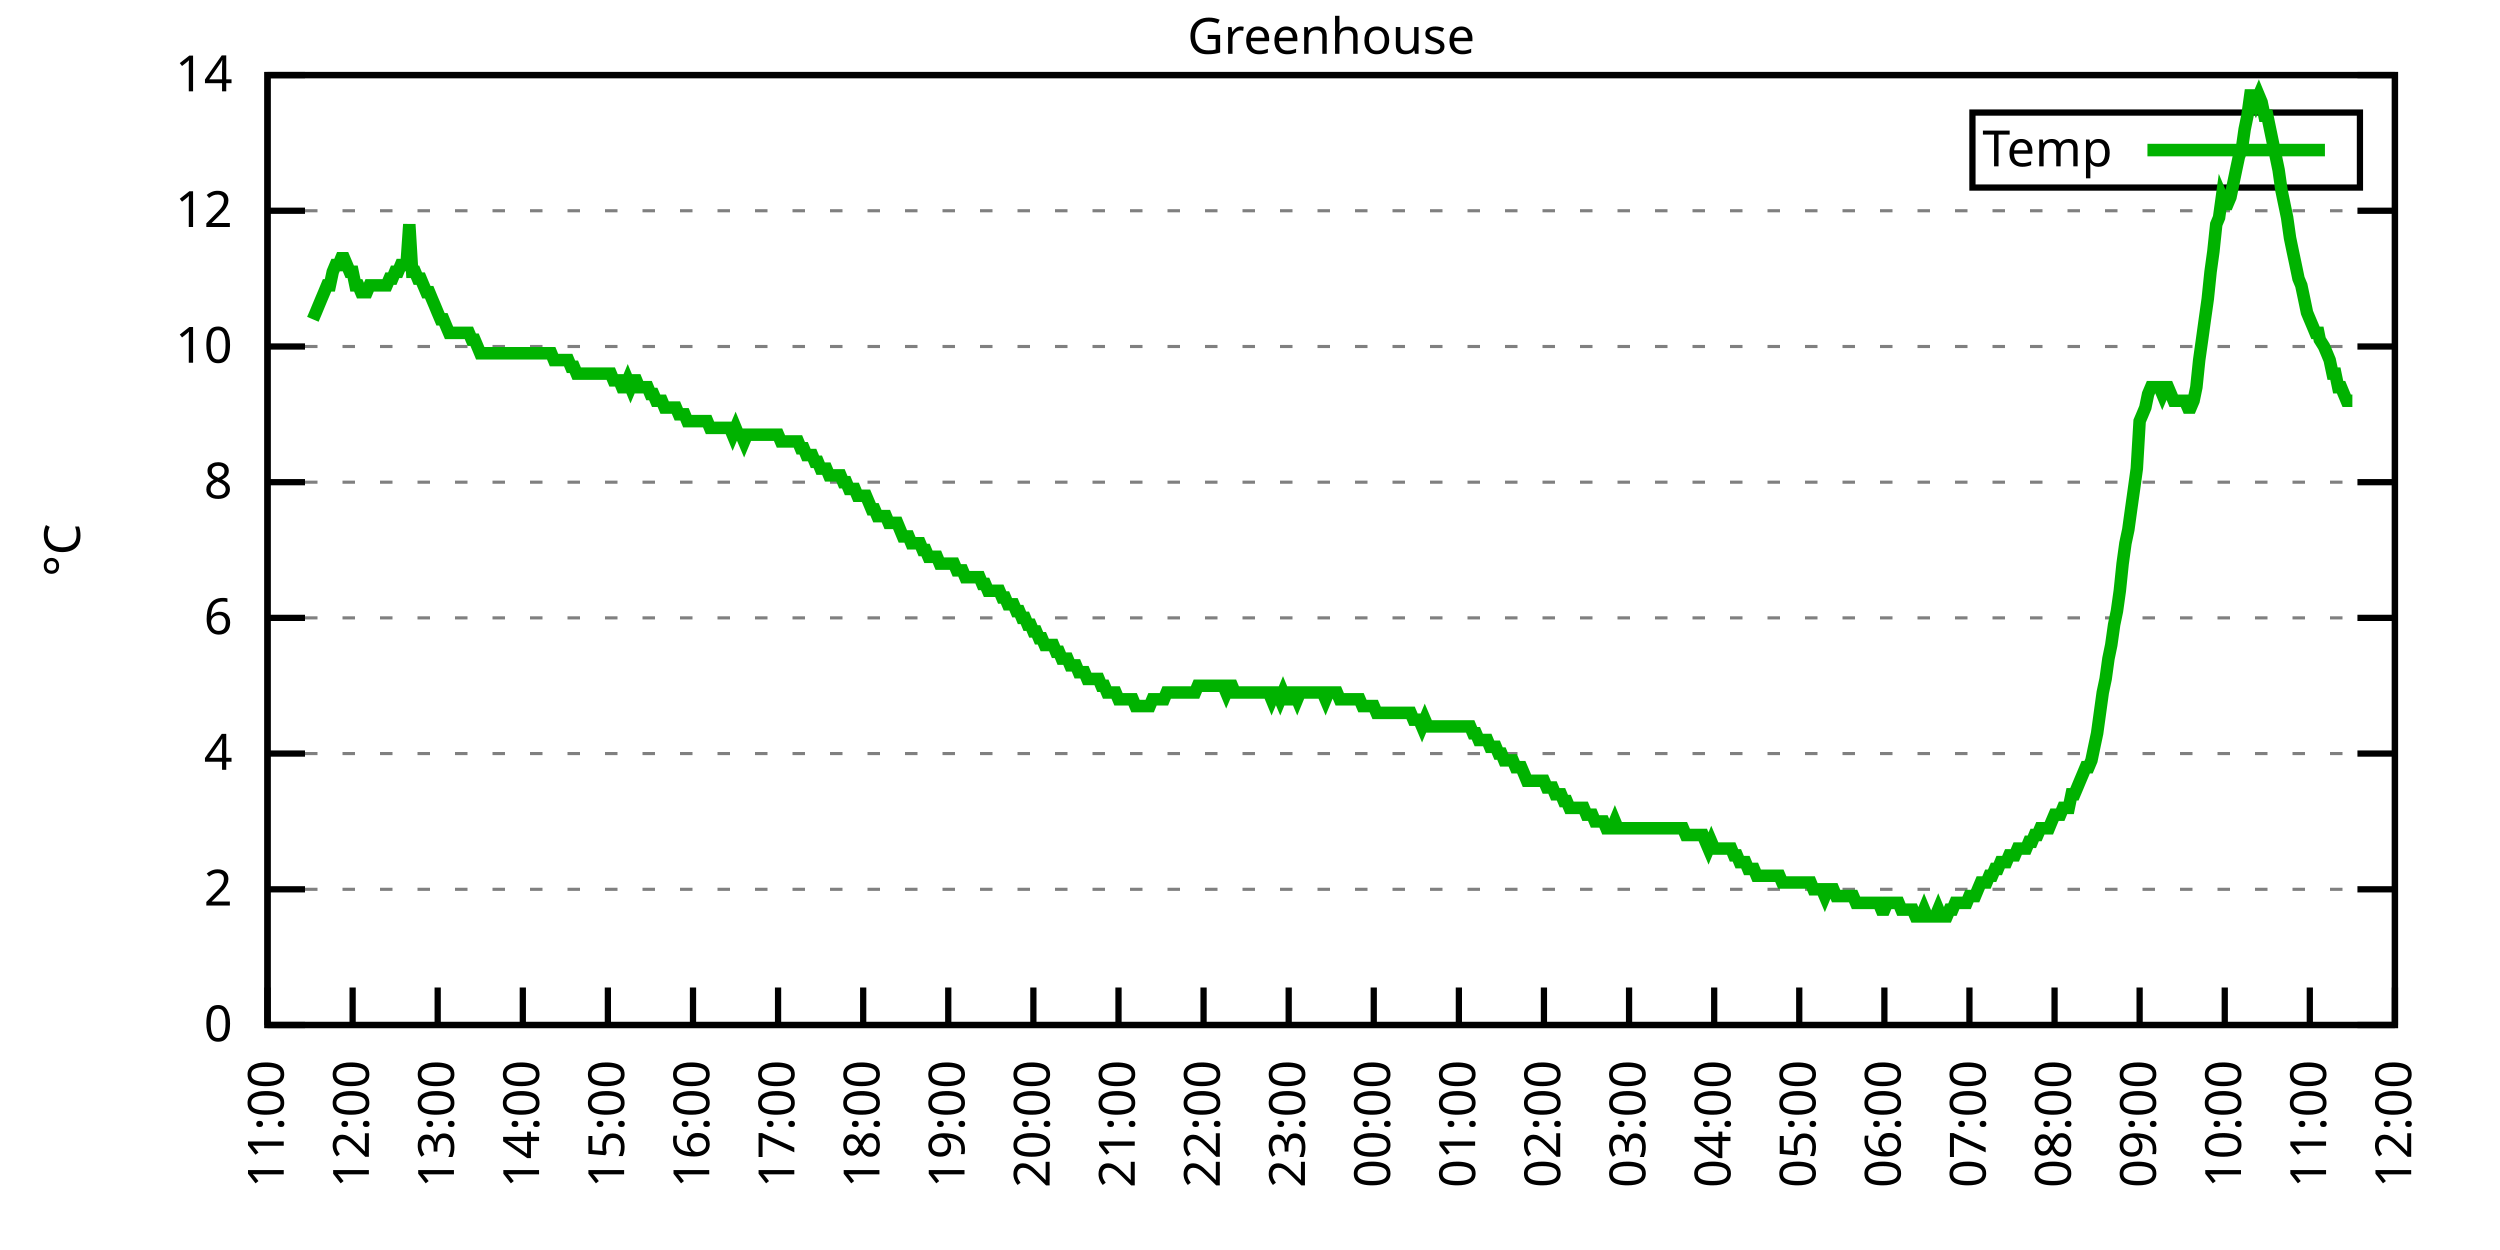
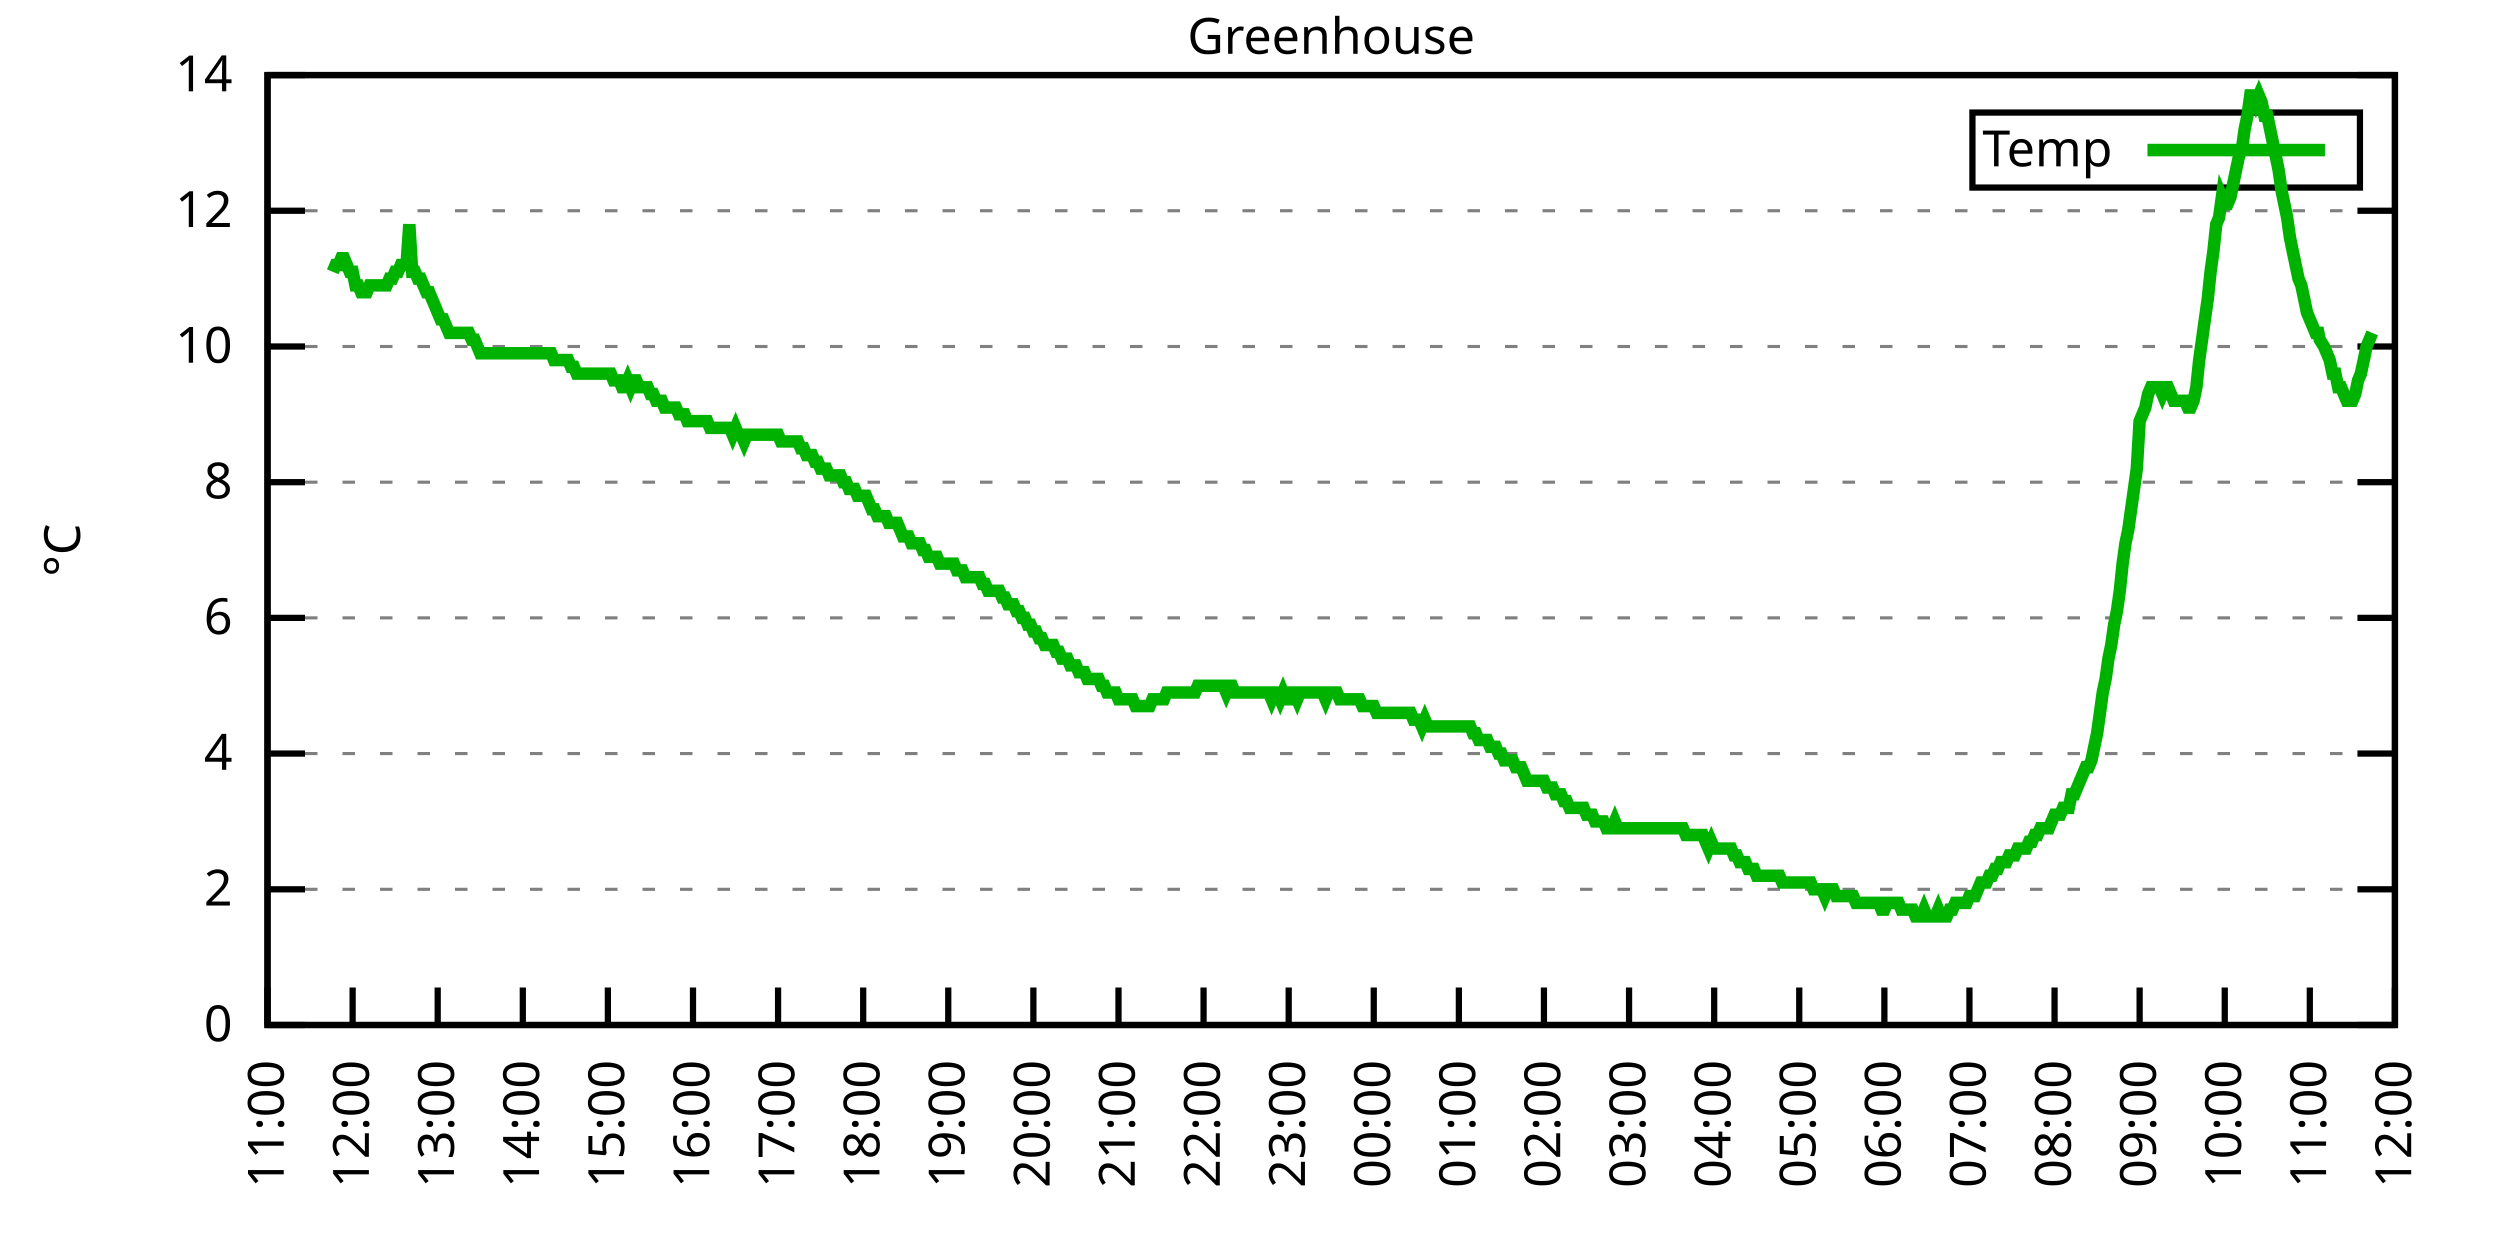
<svg xmlns="http://www.w3.org/2000/svg" xmlns:xlink="http://www.w3.org/1999/xlink" width="400" height="200" viewBox="0 0 400 200">
  <g id="gnuplot_canvas">
    <rect x="0" y="0" width="400" height="200" fill="none" />
    <defs>
      <circle id="gpDot" r="0.5" stroke-width="0.5" stroke="currentColor" />
      <path id="gpPt0" stroke-width="0.333" stroke="currentColor" d="M-1,0 h2 M0,-1 v2" />
      <path id="gpPt1" stroke-width="0.333" stroke="currentColor" d="M-1,-1 L1,1 M1,-1 L-1,1" />
      <path id="gpPt2" stroke-width="0.333" stroke="currentColor" d="M-1,0 L1,0 M0,-1 L0,1 M-1,-1 L1,1 M-1,1 L1,-1" />
      <rect id="gpPt3" stroke-width="0.333" stroke="currentColor" x="-1" y="-1" width="2" height="2" />
      <rect id="gpPt4" stroke-width="0.333" stroke="currentColor" fill="currentColor" x="-1" y="-1" width="2" height="2" />
      <circle id="gpPt5" stroke-width="0.333" stroke="currentColor" cx="0" cy="0" r="1" />
      <use xlink:href="#gpPt5" id="gpPt6" fill="currentColor" stroke="none" />
      <path id="gpPt7" stroke-width="0.333" stroke="currentColor" d="M0,-1.33 L-1.33,0.67 L1.33,0.67 z" />
      <use xlink:href="#gpPt7" id="gpPt8" fill="currentColor" stroke="none" />
      <use xlink:href="#gpPt7" id="gpPt9" stroke="currentColor" transform="rotate(180)" />
      <use xlink:href="#gpPt9" id="gpPt10" fill="currentColor" stroke="none" />
      <use xlink:href="#gpPt3" id="gpPt11" stroke="currentColor" transform="rotate(45)" />
      <use xlink:href="#gpPt11" id="gpPt12" fill="currentColor" stroke="none" />
      <path id="gpPt13" stroke-width="0.333" stroke="currentColor" d="M0,1.330 L1.265,0.411 L0.782,-1.067 L-0.782,-1.076 L-1.265,0.411 z" />
      <use xlink:href="#gpPt13" id="gpPt14" fill="currentColor" stroke="none" />
      <filter id="textbox" filterUnits="objectBoundingBox" x="0" y="0" height="1" width="1">
        <feFlood flood-color="white" flood-opacity="1" result="bgnd" />
        <feComposite in="SourceGraphic" in2="bgnd" operator="atop" />
      </filter>
      <filter id="greybox" filterUnits="objectBoundingBox" x="0" y="0" height="1" width="1">
        <feFlood flood-color="lightgrey" flood-opacity="1" result="grey" />
        <feComposite in="SourceGraphic" in2="grey" operator="atop" />
      </filter>
    </defs>
    <g fill="none" color="white" stroke="currentColor" stroke-width="1.00" stroke-linecap="butt" stroke-linejoin="miter">
</g>
    <g fill="none" color="black" stroke="currentColor" stroke-width="1.00" stroke-linecap="butt" stroke-linejoin="miter">
      <g stroke="none" shape-rendering="crispEdges">
        <polygon fill="rgb(255, 255, 255)" points="42.80,164.00 383.18,164.00 383.18,12.02 42.80,12.02 " />
      </g>
    </g>
    <g fill="none" color="black" stroke="currentColor" stroke-width="1.00" stroke-linecap="butt" stroke-linejoin="miter">
</g>
    <g fill="none" color="black" stroke="black" stroke-width="0.50" stroke-linecap="butt" stroke-linejoin="miter">
</g>
    <g fill="none" color="gray" stroke="currentColor" stroke-width="0.50" stroke-linecap="butt" stroke-linejoin="miter">
      <path stroke="gray" stroke-dasharray="2,4" class="gridline" d="M42.80,164.00 L383.19,164.00  " />
    </g>
    <g fill="none" color="gray" stroke="gray" stroke-width="1.00" stroke-linecap="butt" stroke-linejoin="miter">
</g>
    <g fill="none" color="black" stroke="currentColor" stroke-width="1.00" stroke-linecap="butt" stroke-linejoin="miter">
      <path stroke="black" d="M42.80,164.00 L48.80,164.00 M383.19,164.00 L377.19,164.00  " />
      <g transform="translate(37.20,166.60)" stroke="none" fill="black" font-family="Sans" font-size="8.00" text-anchor="end">
        <text>
          <tspan font-family="Sans"> 0</tspan>
        </text>
      </g>
    </g>
    <g fill="none" color="black" stroke="currentColor" stroke-width="1.00" stroke-linecap="butt" stroke-linejoin="miter">
</g>
    <g fill="none" color="black" stroke="black" stroke-width="0.50" stroke-linecap="butt" stroke-linejoin="miter">
</g>
    <g fill="none" color="gray" stroke="currentColor" stroke-width="0.50" stroke-linecap="butt" stroke-linejoin="miter">
      <path stroke="gray" stroke-dasharray="2,4" class="gridline" d="M42.80,142.29 L383.19,142.29  " />
    </g>
    <g fill="none" color="gray" stroke="gray" stroke-width="1.00" stroke-linecap="butt" stroke-linejoin="miter">
</g>
    <g fill="none" color="black" stroke="currentColor" stroke-width="1.00" stroke-linecap="butt" stroke-linejoin="miter">
      <path stroke="black" d="M42.80,142.29 L48.80,142.29 M383.19,142.29 L377.19,142.29  " />
      <g transform="translate(37.20,144.89)" stroke="none" fill="black" font-family="Sans" font-size="8.00" text-anchor="end">
        <text>
          <tspan font-family="Sans"> 2</tspan>
        </text>
      </g>
    </g>
    <g fill="none" color="black" stroke="currentColor" stroke-width="1.00" stroke-linecap="butt" stroke-linejoin="miter">
</g>
    <g fill="none" color="black" stroke="black" stroke-width="0.50" stroke-linecap="butt" stroke-linejoin="miter">
</g>
    <g fill="none" color="gray" stroke="currentColor" stroke-width="0.50" stroke-linecap="butt" stroke-linejoin="miter">
      <path stroke="gray" stroke-dasharray="2,4" class="gridline" d="M42.80,120.57 L383.19,120.57  " />
    </g>
    <g fill="none" color="gray" stroke="gray" stroke-width="1.00" stroke-linecap="butt" stroke-linejoin="miter">
</g>
    <g fill="none" color="black" stroke="currentColor" stroke-width="1.00" stroke-linecap="butt" stroke-linejoin="miter">
      <path stroke="black" d="M42.80,120.57 L48.80,120.57 M383.19,120.57 L377.19,120.57  " />
      <g transform="translate(37.20,123.17)" stroke="none" fill="black" font-family="Sans" font-size="8.00" text-anchor="end">
        <text>
          <tspan font-family="Sans"> 4</tspan>
        </text>
      </g>
    </g>
    <g fill="none" color="black" stroke="currentColor" stroke-width="1.00" stroke-linecap="butt" stroke-linejoin="miter">
</g>
    <g fill="none" color="black" stroke="black" stroke-width="0.50" stroke-linecap="butt" stroke-linejoin="miter">
</g>
    <g fill="none" color="gray" stroke="currentColor" stroke-width="0.50" stroke-linecap="butt" stroke-linejoin="miter">
      <path stroke="gray" stroke-dasharray="2,4" class="gridline" d="M42.80,98.86 L383.19,98.86  " />
    </g>
    <g fill="none" color="gray" stroke="gray" stroke-width="1.00" stroke-linecap="butt" stroke-linejoin="miter">
</g>
    <g fill="none" color="black" stroke="currentColor" stroke-width="1.00" stroke-linecap="butt" stroke-linejoin="miter">
      <path stroke="black" d="M42.80,98.86 L48.80,98.86 M383.19,98.86 L377.19,98.86  " />
      <g transform="translate(37.20,101.46)" stroke="none" fill="black" font-family="Sans" font-size="8.00" text-anchor="end">
        <text>
          <tspan font-family="Sans"> 6</tspan>
        </text>
      </g>
    </g>
    <g fill="none" color="black" stroke="currentColor" stroke-width="1.00" stroke-linecap="butt" stroke-linejoin="miter">
</g>
    <g fill="none" color="black" stroke="black" stroke-width="0.50" stroke-linecap="butt" stroke-linejoin="miter">
</g>
    <g fill="none" color="gray" stroke="currentColor" stroke-width="0.50" stroke-linecap="butt" stroke-linejoin="miter">
      <path stroke="gray" stroke-dasharray="2,4" class="gridline" d="M42.80,77.15 L383.19,77.15  " />
    </g>
    <g fill="none" color="gray" stroke="gray" stroke-width="1.00" stroke-linecap="butt" stroke-linejoin="miter">
</g>
    <g fill="none" color="black" stroke="currentColor" stroke-width="1.00" stroke-linecap="butt" stroke-linejoin="miter">
      <path stroke="black" d="M42.80,77.15 L48.80,77.15 M383.19,77.15 L377.19,77.15  " />
      <g transform="translate(37.20,79.75)" stroke="none" fill="black" font-family="Sans" font-size="8.00" text-anchor="end">
        <text>
          <tspan font-family="Sans"> 8</tspan>
        </text>
      </g>
    </g>
    <g fill="none" color="black" stroke="currentColor" stroke-width="1.00" stroke-linecap="butt" stroke-linejoin="miter">
</g>
    <g fill="none" color="black" stroke="black" stroke-width="0.50" stroke-linecap="butt" stroke-linejoin="miter">
</g>
    <g fill="none" color="gray" stroke="currentColor" stroke-width="0.50" stroke-linecap="butt" stroke-linejoin="miter">
      <path stroke="gray" stroke-dasharray="2,4" class="gridline" d="M42.80,55.44 L383.19,55.44  " />
    </g>
    <g fill="none" color="gray" stroke="gray" stroke-width="1.00" stroke-linecap="butt" stroke-linejoin="miter">
</g>
    <g fill="none" color="black" stroke="currentColor" stroke-width="1.00" stroke-linecap="butt" stroke-linejoin="miter">
      <path stroke="black" d="M42.80,55.44 L48.80,55.44 M383.19,55.44 L377.19,55.44  " />
      <g transform="translate(37.20,58.04)" stroke="none" fill="black" font-family="Sans" font-size="8.00" text-anchor="end">
        <text>
          <tspan font-family="Sans"> 10</tspan>
        </text>
      </g>
    </g>
    <g fill="none" color="black" stroke="currentColor" stroke-width="1.00" stroke-linecap="butt" stroke-linejoin="miter">
</g>
    <g fill="none" color="black" stroke="black" stroke-width="0.50" stroke-linecap="butt" stroke-linejoin="miter">
</g>
    <g fill="none" color="gray" stroke="currentColor" stroke-width="0.50" stroke-linecap="butt" stroke-linejoin="miter">
      <path stroke="gray" stroke-dasharray="2,4" class="gridline" d="M42.80,33.72 L383.19,33.72  " />
    </g>
    <g fill="none" color="gray" stroke="gray" stroke-width="1.00" stroke-linecap="butt" stroke-linejoin="miter">
</g>
    <g fill="none" color="black" stroke="currentColor" stroke-width="1.00" stroke-linecap="butt" stroke-linejoin="miter">
      <path stroke="black" d="M42.80,33.72 L48.80,33.72 M383.19,33.72 L377.19,33.72  " />
      <g transform="translate(37.20,36.32)" stroke="none" fill="black" font-family="Sans" font-size="8.00" text-anchor="end">
        <text>
          <tspan font-family="Sans"> 12</tspan>
        </text>
      </g>
    </g>
    <g fill="none" color="black" stroke="currentColor" stroke-width="1.00" stroke-linecap="butt" stroke-linejoin="miter">
</g>
    <g fill="none" color="black" stroke="black" stroke-width="0.50" stroke-linecap="butt" stroke-linejoin="miter">
</g>
    <g fill="none" color="gray" stroke="currentColor" stroke-width="0.50" stroke-linecap="butt" stroke-linejoin="miter">
      <path stroke="gray" stroke-dasharray="2,4" class="gridline" d="M42.80,12.01 L383.19,12.01  " />
    </g>
    <g fill="none" color="gray" stroke="gray" stroke-width="1.00" stroke-linecap="butt" stroke-linejoin="miter">
</g>
    <g fill="none" color="black" stroke="currentColor" stroke-width="1.00" stroke-linecap="butt" stroke-linejoin="miter">
      <path stroke="black" d="M42.80,12.01 L48.80,12.01 M383.19,12.01 L377.19,12.01  " />
      <g transform="translate(37.20,14.61)" stroke="none" fill="black" font-family="Sans" font-size="8.00" text-anchor="end">
        <text>
          <tspan font-family="Sans"> 14</tspan>
        </text>
      </g>
    </g>
    <g fill="none" color="black" stroke="currentColor" stroke-width="1.00" stroke-linecap="butt" stroke-linejoin="miter">
      <path stroke="black" d="M42.80,164.00 L42.80,158.00  " />
      <g transform="translate(45.40,169.60) rotate(270.00)" stroke="none" fill="black" font-family="Sans" font-size="8.00" text-anchor="end">
        <text>
          <tspan font-family="Sans">11:00</tspan>
        </text>
      </g>
    </g>
    <g fill="none" color="black" stroke="currentColor" stroke-width="1.00" stroke-linecap="butt" stroke-linejoin="miter">
      <path stroke="black" d="M56.42,164.00 L56.42,158.00  " />
      <g transform="translate(59.02,169.60) rotate(270.00)" stroke="none" fill="black" font-family="Sans" font-size="8.00" text-anchor="end">
        <text>
          <tspan font-family="Sans">12:00</tspan>
        </text>
      </g>
    </g>
    <g fill="none" color="black" stroke="currentColor" stroke-width="1.00" stroke-linecap="butt" stroke-linejoin="miter">
      <path stroke="black" d="M70.03,164.00 L70.03,158.00  " />
      <g transform="translate(72.63,169.60) rotate(270.00)" stroke="none" fill="black" font-family="Sans" font-size="8.00" text-anchor="end">
        <text>
          <tspan font-family="Sans">13:00</tspan>
        </text>
      </g>
    </g>
    <g fill="none" color="black" stroke="currentColor" stroke-width="1.00" stroke-linecap="butt" stroke-linejoin="miter">
      <path stroke="black" d="M83.65,164.00 L83.65,158.00  " />
      <g transform="translate(86.25,169.60) rotate(270.00)" stroke="none" fill="black" font-family="Sans" font-size="8.00" text-anchor="end">
        <text>
          <tspan font-family="Sans">14:00</tspan>
        </text>
      </g>
    </g>
    <g fill="none" color="black" stroke="currentColor" stroke-width="1.00" stroke-linecap="butt" stroke-linejoin="miter">
      <path stroke="black" d="M97.26,164.00 L97.26,158.00  " />
      <g transform="translate(99.86,169.60) rotate(270.00)" stroke="none" fill="black" font-family="Sans" font-size="8.00" text-anchor="end">
        <text>
          <tspan font-family="Sans">15:00</tspan>
        </text>
      </g>
    </g>
    <g fill="none" color="black" stroke="currentColor" stroke-width="1.00" stroke-linecap="butt" stroke-linejoin="miter">
      <path stroke="black" d="M110.88,164.00 L110.88,158.00  " />
      <g transform="translate(113.48,169.60) rotate(270.00)" stroke="none" fill="black" font-family="Sans" font-size="8.00" text-anchor="end">
        <text>
          <tspan font-family="Sans">16:00</tspan>
        </text>
      </g>
    </g>
    <g fill="none" color="black" stroke="currentColor" stroke-width="1.00" stroke-linecap="butt" stroke-linejoin="miter">
      <path stroke="black" d="M124.49,164.00 L124.49,158.00  " />
      <g transform="translate(127.09,169.60) rotate(270.00)" stroke="none" fill="black" font-family="Sans" font-size="8.00" text-anchor="end">
        <text>
          <tspan font-family="Sans">17:00</tspan>
        </text>
      </g>
    </g>
    <g fill="none" color="black" stroke="currentColor" stroke-width="1.00" stroke-linecap="butt" stroke-linejoin="miter">
      <path stroke="black" d="M138.11,164.00 L138.11,158.00  " />
      <g transform="translate(140.71,169.60) rotate(270.00)" stroke="none" fill="black" font-family="Sans" font-size="8.00" text-anchor="end">
        <text>
          <tspan font-family="Sans">18:00</tspan>
        </text>
      </g>
    </g>
    <g fill="none" color="black" stroke="currentColor" stroke-width="1.00" stroke-linecap="butt" stroke-linejoin="miter">
      <path stroke="black" d="M151.72,164.00 L151.72,158.00  " />
      <g transform="translate(154.32,169.60) rotate(270.00)" stroke="none" fill="black" font-family="Sans" font-size="8.00" text-anchor="end">
        <text>
          <tspan font-family="Sans">19:00</tspan>
        </text>
      </g>
    </g>
    <g fill="none" color="black" stroke="currentColor" stroke-width="1.00" stroke-linecap="butt" stroke-linejoin="miter">
      <path stroke="black" d="M165.34,164.00 L165.34,158.00  " />
      <g transform="translate(167.94,169.60) rotate(270.00)" stroke="none" fill="black" font-family="Sans" font-size="8.00" text-anchor="end">
        <text>
          <tspan font-family="Sans">20:00</tspan>
        </text>
      </g>
    </g>
    <g fill="none" color="black" stroke="currentColor" stroke-width="1.00" stroke-linecap="butt" stroke-linejoin="miter">
      <path stroke="black" d="M178.96,164.00 L178.96,158.00  " />
      <g transform="translate(181.56,169.60) rotate(270.00)" stroke="none" fill="black" font-family="Sans" font-size="8.00" text-anchor="end">
        <text>
          <tspan font-family="Sans">21:00</tspan>
        </text>
      </g>
    </g>
    <g fill="none" color="black" stroke="currentColor" stroke-width="1.00" stroke-linecap="butt" stroke-linejoin="miter">
      <path stroke="black" d="M192.57,164.00 L192.57,158.00  " />
      <g transform="translate(195.17,169.60) rotate(270.00)" stroke="none" fill="black" font-family="Sans" font-size="8.00" text-anchor="end">
        <text>
          <tspan font-family="Sans">22:00</tspan>
        </text>
      </g>
    </g>
    <g fill="none" color="black" stroke="currentColor" stroke-width="1.00" stroke-linecap="butt" stroke-linejoin="miter">
      <path stroke="black" d="M206.19,164.00 L206.19,158.00  " />
      <g transform="translate(208.79,169.60) rotate(270.00)" stroke="none" fill="black" font-family="Sans" font-size="8.00" text-anchor="end">
        <text>
          <tspan font-family="Sans">23:00</tspan>
        </text>
      </g>
    </g>
    <g fill="none" color="black" stroke="currentColor" stroke-width="1.00" stroke-linecap="butt" stroke-linejoin="miter">
      <path stroke="black" d="M219.80,164.00 L219.80,158.00  " />
      <g transform="translate(222.40,169.60) rotate(270.00)" stroke="none" fill="black" font-family="Sans" font-size="8.00" text-anchor="end">
        <text>
          <tspan font-family="Sans">00:00</tspan>
        </text>
      </g>
    </g>
    <g fill="none" color="black" stroke="currentColor" stroke-width="1.00" stroke-linecap="butt" stroke-linejoin="miter">
      <path stroke="black" d="M233.42,164.00 L233.42,158.00  " />
      <g transform="translate(236.02,169.60) rotate(270.00)" stroke="none" fill="black" font-family="Sans" font-size="8.00" text-anchor="end">
        <text>
          <tspan font-family="Sans">01:00</tspan>
        </text>
      </g>
    </g>
    <g fill="none" color="black" stroke="currentColor" stroke-width="1.00" stroke-linecap="butt" stroke-linejoin="miter">
      <path stroke="black" d="M247.03,164.00 L247.03,158.00  " />
      <g transform="translate(249.63,169.60) rotate(270.00)" stroke="none" fill="black" font-family="Sans" font-size="8.00" text-anchor="end">
        <text>
          <tspan font-family="Sans">02:00</tspan>
        </text>
      </g>
    </g>
    <g fill="none" color="black" stroke="currentColor" stroke-width="1.00" stroke-linecap="butt" stroke-linejoin="miter">
      <path stroke="black" d="M260.65,164.00 L260.65,158.00  " />
      <g transform="translate(263.25,169.60) rotate(270.00)" stroke="none" fill="black" font-family="Sans" font-size="8.00" text-anchor="end">
        <text>
          <tspan font-family="Sans">03:00</tspan>
        </text>
      </g>
    </g>
    <g fill="none" color="black" stroke="currentColor" stroke-width="1.00" stroke-linecap="butt" stroke-linejoin="miter">
      <path stroke="black" d="M274.27,164.00 L274.27,158.00  " />
      <g transform="translate(276.87,169.60) rotate(270.00)" stroke="none" fill="black" font-family="Sans" font-size="8.00" text-anchor="end">
        <text>
          <tspan font-family="Sans">04:00</tspan>
        </text>
      </g>
    </g>
    <g fill="none" color="black" stroke="currentColor" stroke-width="1.00" stroke-linecap="butt" stroke-linejoin="miter">
      <path stroke="black" d="M287.88,164.00 L287.88,158.00  " />
      <g transform="translate(290.48,169.60) rotate(270.00)" stroke="none" fill="black" font-family="Sans" font-size="8.00" text-anchor="end">
        <text>
          <tspan font-family="Sans">05:00</tspan>
        </text>
      </g>
    </g>
    <g fill="none" color="black" stroke="currentColor" stroke-width="1.00" stroke-linecap="butt" stroke-linejoin="miter">
      <path stroke="black" d="M301.50,164.00 L301.50,158.00  " />
      <g transform="translate(304.10,169.60) rotate(270.00)" stroke="none" fill="black" font-family="Sans" font-size="8.00" text-anchor="end">
        <text>
          <tspan font-family="Sans">06:00</tspan>
        </text>
      </g>
    </g>
    <g fill="none" color="black" stroke="currentColor" stroke-width="1.00" stroke-linecap="butt" stroke-linejoin="miter">
      <path stroke="black" d="M315.11,164.00 L315.11,158.00  " />
      <g transform="translate(317.71,169.60) rotate(270.00)" stroke="none" fill="black" font-family="Sans" font-size="8.00" text-anchor="end">
        <text>
          <tspan font-family="Sans">07:00</tspan>
        </text>
      </g>
    </g>
    <g fill="none" color="black" stroke="currentColor" stroke-width="1.00" stroke-linecap="butt" stroke-linejoin="miter">
      <path stroke="black" d="M328.73,164.00 L328.73,158.00  " />
      <g transform="translate(331.33,169.60) rotate(270.00)" stroke="none" fill="black" font-family="Sans" font-size="8.00" text-anchor="end">
        <text>
          <tspan font-family="Sans">08:00</tspan>
        </text>
      </g>
    </g>
    <g fill="none" color="black" stroke="currentColor" stroke-width="1.00" stroke-linecap="butt" stroke-linejoin="miter">
      <path stroke="black" d="M342.34,164.00 L342.34,158.00  " />
      <g transform="translate(344.94,169.60) rotate(270.00)" stroke="none" fill="black" font-family="Sans" font-size="8.00" text-anchor="end">
        <text>
          <tspan font-family="Sans">09:00</tspan>
        </text>
      </g>
    </g>
    <g fill="none" color="black" stroke="currentColor" stroke-width="1.00" stroke-linecap="butt" stroke-linejoin="miter">
      <path stroke="black" d="M355.96,164.00 L355.96,158.00  " />
      <g transform="translate(358.56,169.60) rotate(270.00)" stroke="none" fill="black" font-family="Sans" font-size="8.00" text-anchor="end">
        <text>
          <tspan font-family="Sans">10:00</tspan>
        </text>
      </g>
    </g>
    <g fill="none" color="black" stroke="currentColor" stroke-width="1.00" stroke-linecap="butt" stroke-linejoin="miter">
      <path stroke="black" d="M369.57,164.00 L369.57,158.00  " />
      <g transform="translate(372.17,169.60) rotate(270.00)" stroke="none" fill="black" font-family="Sans" font-size="8.00" text-anchor="end">
        <text>
          <tspan font-family="Sans">11:00</tspan>
        </text>
      </g>
    </g>
    <g fill="none" color="black" stroke="currentColor" stroke-width="1.00" stroke-linecap="butt" stroke-linejoin="miter">
      <path stroke="black" d="M383.19,164.00 L383.19,158.00  " />
      <g transform="translate(385.79,169.60) rotate(270.00)" stroke="none" fill="black" font-family="Sans" font-size="8.00" text-anchor="end">
        <text>
          <tspan font-family="Sans">12:00</tspan>
        </text>
      </g>
    </g>
    <g fill="none" color="black" stroke="currentColor" stroke-width="1.00" stroke-linecap="butt" stroke-linejoin="miter">
</g>
    <g fill="none" color="black" stroke="currentColor" stroke-width="1.00" stroke-linecap="butt" stroke-linejoin="miter">
      <path stroke="black" d="M42.80,12.01 L42.80,164.00 L383.19,164.00 L383.19,12.01 L42.80,12.01 Z  " />
    </g>
    <g fill="none" color="black" stroke="currentColor" stroke-width="1.00" stroke-linecap="butt" stroke-linejoin="miter">
</g>
    <g fill="none" color="black" stroke="currentColor" stroke-width="1.00" stroke-linecap="butt" stroke-linejoin="miter">
      <path stroke="black" d="M315.59,30.01 L315.59,18.01 L377.59,18.01 L377.59,30.01 L315.59,30.01 Z  " />
    </g>
    <g id="Greenhouse_plot_1">
      <g fill="none" color="white" stroke="black" stroke-width="2.00" stroke-linecap="butt" stroke-linejoin="miter">
</g>
      <g fill="none" color="black" stroke="currentColor" stroke-width="2.00" stroke-linecap="butt" stroke-linejoin="miter">
        <g transform="translate(337.99,26.61)" stroke="none" fill="black" font-family="Sans" font-size="8.00" text-anchor="end">
          <text>
            <tspan font-family="Sans">Temp</tspan>
          </text>
        </g>
      </g>
      <g fill="none" color="black" stroke="currentColor" stroke-width="2.00" stroke-linecap="butt" stroke-linejoin="miter">
-         <path stroke="rgb(  0, 178,   0)" d="M343.59,24.01 L371.99,24.01 M50.06,51.09 L50.52,50.01 L50.97,48.92 L51.42,47.84 L51.88,46.75 L52.33,45.66   L52.78,45.66 L53.24,43.49 L53.69,42.41 L54.15,42.41 L54.60,41.32 L55.05,41.32 L55.51,42.41 L55.96,43.49   L56.42,43.49 L56.87,45.66 L57.32,45.66 L57.78,46.75 L58.23,46.75 L58.68,46.75 L59.14,45.66 L59.59,45.66   L60.05,45.66 L60.50,45.66 L60.95,45.66 L61.41,45.66 L61.86,45.66 L62.32,44.58 L62.77,44.58 L63.22,43.49   L63.68,43.49 L64.13,42.41 L64.58,42.41 L65.04,42.41 L65.49,35.89 L65.95,43.49 L66.40,43.49 L66.85,44.58   L67.31,44.58 L67.76,45.66 L68.22,46.75 L68.67,46.75 L69.12,47.84 L69.58,48.92 L70.03,50.01 L70.49,51.09   L70.94,51.09 L71.39,52.18 L71.85,53.26 L72.30,53.26 L72.75,53.26 L73.21,53.26 L73.66,53.26 L74.12,53.26   L74.57,53.26 L75.02,53.26 L75.48,54.35 L75.93,54.35 L76.39,55.44 L76.84,56.52 L77.29,56.52 L77.75,56.52   L78.20,56.52 L78.65,56.52 L79.11,56.52 L79.56,56.52 L80.02,56.52 L80.47,56.52 L80.92,56.52 L81.38,56.52   L81.83,56.52 L82.29,56.52 L82.74,56.52 L83.19,56.52 L83.65,56.52 L84.10,56.52 L84.55,56.52 L85.01,56.52   L85.46,56.52 L85.92,56.52 L86.37,56.52 L86.82,56.52 L87.28,56.52 L87.73,56.52 L88.19,56.52 L88.64,57.61   L89.09,57.61 L89.55,57.61 L90.00,57.61 L90.45,57.61 L90.91,57.61 L91.36,58.69 L91.82,58.69 L92.27,59.78   L92.72,59.78 L93.18,59.78 L93.63,59.78 L94.09,59.78 L94.54,59.78 L94.99,59.78 L95.45,59.78 L95.90,59.78   L96.35,59.78 L96.81,59.78 L97.26,59.78 L97.72,59.78 L98.17,60.86 L98.62,60.86 L99.08,60.86 L99.53,61.95   L99.99,61.95 L100.44,60.86 L100.89,61.95 L101.35,60.86 L101.80,60.86 L102.25,61.95 L102.71,61.95 L103.16,61.95   L103.62,61.95 L104.07,63.04 L104.52,63.04 L104.98,64.12 L105.43,64.12 L105.89,64.12 L106.34,65.21 L106.79,65.21   L107.25,65.21 L107.70,65.21 L108.15,65.21 L108.61,66.29 L109.06,66.29 L109.52,66.29 L109.97,67.38 L110.42,67.38   L110.88,67.38 L111.33,67.38 L111.79,67.38 L112.24,67.38 L112.69,67.38 L113.15,67.38 L113.60,68.46 L114.05,68.46   L114.51,68.46 L114.96,68.46 L115.42,68.46 L115.87,68.46 L116.32,68.46 L116.78,68.46 L117.23,69.55 L117.69,68.46   L118.14,69.55 L118.59,69.55 L119.05,70.63 L119.50,69.55 L119.96,69.55 L120.41,69.55 L120.86,69.55 L121.32,69.55   L121.77,69.55 L122.22,69.55 L122.68,69.55 L123.13,69.55 L123.59,69.55 L124.04,69.55 L124.49,69.55 L124.95,70.63   L125.40,70.63 L125.86,70.63 L126.31,70.63 L126.76,70.63 L127.22,70.63 L127.67,70.63 L128.12,71.72 L128.58,71.72   L129.03,72.81 L129.49,72.81 L129.94,72.81 L130.39,73.89 L130.85,73.89 L131.30,74.98 L131.76,74.98 L132.21,74.98   L132.66,76.06 L133.12,76.06 L133.57,76.06 L134.02,76.06 L134.48,76.06 L134.93,77.15 L135.39,77.15 L135.84,78.23   L136.29,78.23 L136.75,78.23 L137.20,79.32 L137.66,79.32 L138.11,79.32 L138.56,79.32 L139.02,80.41 L139.47,81.49   L139.92,81.49 L140.38,82.58 L140.83,82.58 L141.29,82.58 L141.74,82.58 L142.19,83.66 L142.65,83.66 L143.10,83.66   L143.56,83.66 L144.01,84.75 L144.46,85.83 L144.92,85.83 L145.37,85.83 L145.82,86.92 L146.28,86.92 L146.73,86.92   L147.19,86.92 L147.64,88.00 L148.09,88.00 L148.55,89.09 L149.00,89.09 L149.46,89.09 L149.91,89.09 L150.36,90.18   L150.82,90.18 L151.27,90.18 L151.72,90.18 L152.18,90.18 L152.63,90.18 L153.09,91.26 L153.54,91.26 L153.99,91.26   L154.45,92.35 L154.90,92.35 L155.36,92.35 L155.81,92.35 L156.26,92.35 L156.72,92.35 L157.17,93.43 L157.62,93.43   L158.08,94.52 L158.53,94.52 L158.99,94.52 L159.44,94.52 L159.89,94.52 L160.35,95.60 L160.80,95.60 L161.26,96.69   L161.71,96.69 L162.16,96.69 L162.62,97.78 L163.07,97.78 L163.52,98.86 L163.98,98.86 L164.43,99.95 L164.89,99.95   L165.34,101.03 L165.79,101.03 L166.25,102.12 L166.70,102.12 L167.16,103.20 L167.61,103.20 L168.06,103.20 L168.52,103.20   L168.97,104.29 L169.43,104.29 L169.88,105.38 L170.33,105.38 L170.79,105.38 L171.24,106.46 L171.69,106.46 L172.15,106.46   L172.60,107.55 L173.06,107.55 L173.51,107.55 L173.96,108.63 L174.42,108.63 L174.87,108.63 L175.33,108.63 L175.78,108.63   L176.23,109.72 L176.69,109.72 L177.14,110.80 L177.59,110.80 L178.05,110.80 L178.50,110.80 L178.96,111.89 L179.41,111.89   L179.86,111.89 L180.32,111.89 L180.77,111.89 L181.23,111.89 L181.68,112.97 L182.13,112.97 L182.59,112.97 L183.04,112.97   L183.49,112.97 L183.95,112.97 L184.40,111.89 L184.86,111.89 L185.31,111.89 L185.76,111.89 L186.22,111.89 L186.67,110.80   L187.13,110.80 L187.58,110.80 L188.03,110.80 L188.49,110.80 L188.94,110.80 L189.39,110.80 L189.85,110.80 L190.30,110.80   L190.76,110.80 L191.21,110.80 L191.66,109.72 L192.12,109.72 L192.57,109.72 L193.03,109.72 L193.48,109.72 L193.93,109.72   L194.39,109.72 L194.84,109.72 L195.29,109.72 L195.75,109.72 L196.20,110.80 L196.66,109.72 L197.11,109.72 L197.56,110.80   L198.02,110.80 L198.47,110.80 L198.93,110.80 L199.38,110.80 L199.83,110.80 L200.29,110.80 L200.74,110.80 L201.19,110.80   L201.65,110.80 L202.10,110.80 L202.56,110.80 L203.01,110.80 L203.46,111.89 L203.92,110.80 L204.37,110.80 L204.83,111.89   L205.28,110.80 L205.73,111.89 L206.19,111.89 L206.64,110.80 L207.09,110.80 L207.55,111.89 L208.00,110.80 L208.46,110.80   L208.91,110.80 L209.36,110.80 L209.82,110.80 L210.27,110.80 L210.73,110.80 L211.18,110.80 L211.63,110.80 L212.09,111.89   L212.54,110.80 L213.00,110.80 L213.45,110.80 L213.90,110.80 L214.36,111.89 L214.81,111.89 L215.26,111.89 L215.72,111.89   L216.17,111.89 L216.63,111.89 L217.08,111.89 L217.53,111.89 L217.99,112.97 L218.44,112.97 L218.90,112.97 L219.35,112.97   L219.80,112.97 L220.26,114.06 L220.71,114.06 L221.16,114.06 L221.62,114.06 L222.07,114.06 L222.53,114.06 L222.98,114.06   L223.43,114.06 L223.89,114.06 L224.34,114.06 L224.80,114.06 L225.25,114.06 L225.70,114.06 L226.16,115.15 L226.61,115.15   L227.06,115.15 L227.52,116.23 L227.97,115.15 L228.43,116.23 L228.88,116.23 L229.33,116.23 L229.79,116.23 L230.24,116.23   L230.70,116.23 L231.15,116.23 L231.60,116.23 L232.06,116.23 L232.51,116.23 L232.96,116.23 L233.42,116.23 L233.87,116.23   L234.33,116.23 L234.78,116.23 L235.23,116.23 L235.69,117.32 L236.14,117.32 L236.60,118.40 L237.05,118.40 L237.50,118.40   L237.96,118.40 L238.41,119.49 L238.86,119.49 L239.32,119.49 L239.77,120.57 L240.23,120.57 L240.68,121.66 L241.13,121.66   L241.59,121.66 L242.04,121.66 L242.50,122.75 L242.95,122.75 L243.40,122.75 L243.86,123.83 L244.31,124.92 L244.76,124.92   L245.22,124.92 L245.67,124.92 L246.13,124.92 L246.58,124.92 L247.03,124.92 L247.49,126.00 L247.94,126.00 L248.40,126.00   L248.85,127.09 L249.30,127.09 L249.76,127.09 L250.21,128.17 L250.66,128.17 L251.12,129.26 L251.57,129.26 L252.03,129.26   L252.48,129.26 L252.93,129.26 L253.39,129.26 L253.84,130.35 L254.30,130.35 L254.75,130.35 L255.20,131.43 L255.66,131.43   L256.11,131.43 L256.56,131.43 L257.02,132.52 L257.47,132.52 L257.93,132.52 L258.38,131.43 L258.83,132.52 L259.29,132.52   L259.74,132.52 L260.20,132.52 L260.65,132.52 L261.10,132.52 L261.56,132.52 L262.01,132.52 L262.47,132.52 L262.92,132.52   L263.37,132.52 L263.83,132.52 L264.28,132.52 L264.73,132.52 L265.19,132.52 L265.64,132.52 L266.10,132.52 L266.55,132.52   L267.00,132.52 L267.46,132.52 L267.91,132.52 L268.37,132.52 L268.82,132.52 L269.27,132.52 L269.73,133.60 L270.18,133.60   L270.63,133.60 L271.09,133.60 L271.54,133.60 L272.00,133.60 L272.45,133.60 L272.90,134.69 L273.36,135.77 L273.81,134.69   L274.27,135.77 L274.72,135.77 L275.17,135.77 L275.63,135.77 L276.08,135.77 L276.53,135.77 L276.99,135.77 L277.44,136.86   L277.90,136.86 L278.35,137.94 L278.80,137.94 L279.26,137.94 L279.71,139.03 L280.17,139.03 L280.62,139.03 L281.07,140.12   L281.53,140.12 L281.98,140.12 L282.43,140.12 L282.89,140.12 L283.34,140.12 L283.80,140.12 L284.25,140.12 L284.70,140.12   L285.16,141.20 L285.61,141.20 L286.07,141.20 L286.52,141.20 L286.97,141.20 L287.43,141.20 L287.88,141.20 L288.33,141.20   L288.79,141.20 L289.24,141.20 L289.70,141.20 L290.15,142.29 L290.60,142.29 L291.06,142.29 L291.51,142.29 L291.97,143.37   L292.42,142.29 L292.87,142.29 L293.33,142.29 L293.78,143.37 L294.23,143.37 L294.69,143.37 L295.14,143.37 L295.60,143.37   L296.05,143.37 L296.50,143.37 L296.96,144.46 L297.41,144.46 L297.87,144.46 L298.32,144.46 L298.77,144.46 L299.23,144.46   L299.68,144.46 L300.13,144.46 L300.59,144.46 L301.04,145.54 L301.50,145.54 L301.95,144.46 L302.40,144.46 L302.86,144.46   L303.31,144.46 L303.77,144.46 L304.22,145.54 L304.67,145.54 L305.13,145.54 L305.58,145.54 L306.03,145.54 L306.49,146.63   L306.94,146.63 L307.40,146.63 L307.85,145.54 L308.30,146.63 L308.76,146.63 L309.21,146.63 L309.67,146.63 L310.12,145.54   L310.57,146.63 L311.03,146.63 L311.48,146.63 L311.94,145.54 L312.39,145.54 L312.84,144.46 L313.30,144.46 L313.75,144.46   L314.20,144.46 L314.66,144.46 L315.11,143.37 L315.57,143.37 L316.02,143.37 L316.47,142.29 L316.93,141.20 L317.38,141.20   L317.84,141.20 L318.29,140.12 L318.74,140.12 L319.20,139.03 L319.65,139.03 L320.10,137.94 L320.56,137.94 L321.01,137.94   L321.47,136.86 L321.92,136.86 L322.37,136.86 L322.83,135.77 L323.28,135.77 L323.74,135.77 L324.19,135.77 L324.64,134.69   L325.10,134.69 L325.55,133.60 L326.00,133.60 L326.46,132.52 L326.91,132.52 L327.37,132.52 L327.82,132.52 L328.27,131.43   L328.73,130.35 L329.18,130.35 L329.64,130.35 L330.09,129.26 L330.54,129.26 L331.00,129.26 L331.45,127.09 L331.90,127.09   L332.36,126.00 L332.81,124.92 L333.27,123.83 L333.72,122.75 L334.17,122.75 L334.63,121.66 L335.08,119.49 L335.54,117.32   L335.99,114.06 L336.44,110.80 L336.90,108.63 L337.35,105.38 L337.80,103.20 L338.26,99.95 L338.71,97.78 L339.17,94.52   L339.62,90.18 L340.07,86.92 L340.53,84.75 L340.98,81.49 L341.44,78.23 L341.89,74.98 L342.34,67.38 L342.80,66.29   L343.25,65.21 L343.70,63.04 L344.16,61.95 L344.61,61.95 L345.07,61.95 L345.52,61.95 L345.97,63.04 L346.43,61.95   L346.88,61.95 L347.34,63.04 L347.79,64.12 L348.24,64.12 L348.70,64.12 L349.15,64.12 L349.60,64.12 L350.06,65.21   L350.51,65.21 L350.97,64.12 L351.42,61.95 L351.87,57.61 L352.33,54.35 L352.78,51.09 L353.24,47.84 L353.69,43.49   L354.14,40.24 L354.60,35.89 L355.05,34.81 L355.50,31.55 L355.96,32.64 L356.41,32.64 L356.87,31.55 L357.32,29.38   L357.77,27.21 L358.23,25.04 L358.68,23.95 L359.14,20.70 L359.59,18.52 L360.04,15.27 L360.50,15.27 L360.95,16.35   L361.41,15.27 L361.86,16.35 L362.31,18.52 L362.77,18.52 L363.22,20.70 L363.67,22.87 L364.13,25.04 L364.58,27.21   L365.04,30.47 L365.49,32.64 L365.94,34.81 L366.40,38.07 L366.85,40.24 L367.31,42.41 L367.76,44.58 L368.21,45.66   L368.67,47.84 L369.12,50.01 L369.57,51.09 L370.03,52.18 L370.48,53.26 L370.94,53.26 L371.16,54.35 L371.84,55.44   L372.30,56.52 L372.75,57.61 L373.21,59.78 L373.66,59.78 L374.11,61.95 L374.57,61.95 L375.02,63.04 L375.47,64.12   L375.93,64.12 L376.38,64.12  " />
+         <path stroke="rgb(  0, 178,   0)" d="M343.59,24.01 L371.99,24.01 M53.24,43.49 L53.69,42.41 L54.15,42.41 L54.60,41.32 L55.05,41.32 L55.51,42.41   L55.96,43.49 L56.42,43.49 L56.87,45.66 L57.32,45.66 L57.78,46.75 L58.23,46.75 L58.68,46.75 L59.14,45.66   L59.59,45.66 L60.05,45.66 L60.50,45.66 L60.95,45.66 L61.41,45.66 L61.86,45.66 L62.32,44.58 L62.77,44.58   L63.22,43.49 L63.68,43.49 L64.13,42.41 L64.58,42.41 L65.04,42.41 L65.49,35.89 L65.95,43.49 L66.40,43.49   L66.85,44.58 L67.31,44.58 L67.76,45.66 L68.22,46.75 L68.67,46.75 L69.12,47.84 L69.58,48.92 L70.03,50.01   L70.49,51.09 L70.94,51.09 L71.39,52.18 L71.85,53.26 L72.30,53.26 L72.75,53.26 L73.21,53.26 L73.66,53.26   L74.12,53.26 L74.57,53.26 L75.02,53.26 L75.48,54.35 L75.93,54.35 L76.39,55.44 L76.84,56.52 L77.29,56.52   L77.75,56.52 L78.20,56.52 L78.65,56.52 L79.11,56.52 L79.56,56.52 L80.02,56.52 L80.47,56.52 L80.92,56.52   L81.38,56.52 L81.83,56.52 L82.29,56.52 L82.74,56.52 L83.19,56.52 L83.65,56.52 L84.10,56.52 L84.55,56.52   L85.01,56.52 L85.46,56.52 L85.92,56.52 L86.37,56.52 L86.82,56.52 L87.28,56.52 L87.73,56.52 L88.19,56.52   L88.64,57.61 L89.09,57.61 L89.55,57.61 L90.00,57.61 L90.45,57.61 L90.91,57.61 L91.36,58.69 L91.82,58.69   L92.27,59.78 L92.72,59.78 L93.18,59.78 L93.63,59.78 L94.09,59.78 L94.54,59.78 L94.99,59.78 L95.45,59.78   L95.90,59.78 L96.35,59.78 L96.81,59.78 L97.26,59.78 L97.72,59.78 L98.17,60.86 L98.62,60.86 L99.08,60.86   L99.53,61.95 L99.99,61.95 L100.44,60.86 L100.89,61.95 L101.35,60.86 L101.80,60.86 L102.25,61.95 L102.71,61.95   L103.16,61.95 L103.62,61.95 L104.07,63.04 L104.52,63.04 L104.98,64.12 L105.43,64.12 L105.89,64.12 L106.34,65.21   L106.79,65.21 L107.25,65.21 L107.70,65.21 L108.15,65.21 L108.61,66.29 L109.06,66.29 L109.52,66.29 L109.97,67.38   L110.42,67.38 L110.88,67.38 L111.33,67.38 L111.79,67.38 L112.24,67.38 L112.69,67.38 L113.15,67.38 L113.60,68.46   L114.05,68.46 L114.51,68.46 L114.96,68.46 L115.42,68.46 L115.87,68.46 L116.32,68.46 L116.78,68.46 L117.23,69.55   L117.69,68.46 L118.14,69.55 L118.59,69.55 L119.05,70.63 L119.50,69.55 L119.96,69.55 L120.41,69.55 L120.86,69.55   L121.32,69.55 L121.77,69.55 L122.22,69.55 L122.68,69.55 L123.13,69.55 L123.59,69.55 L124.04,69.55 L124.49,69.55   L124.95,70.63 L125.40,70.63 L125.86,70.63 L126.31,70.63 L126.76,70.63 L127.22,70.63 L127.67,70.63 L128.12,71.72   L128.58,71.72 L129.03,72.81 L129.49,72.81 L129.94,72.81 L130.39,73.89 L130.85,73.89 L131.30,74.98 L131.76,74.98   L132.21,74.98 L132.66,76.06 L133.12,76.06 L133.57,76.06 L134.02,76.06 L134.48,76.06 L134.93,77.15 L135.39,77.15   L135.84,78.23 L136.29,78.23 L136.75,78.23 L137.20,79.32 L137.66,79.32 L138.11,79.32 L138.56,79.32 L139.02,80.41   L139.47,81.49 L139.92,81.49 L140.38,82.58 L140.83,82.58 L141.29,82.58 L141.74,82.58 L142.19,83.66 L142.65,83.66   L143.10,83.66 L143.56,83.66 L144.01,84.75 L144.46,85.83 L144.92,85.83 L145.37,85.83 L145.82,86.92 L146.28,86.92   L146.73,86.92 L147.19,86.92 L147.64,88.00 L148.09,88.00 L148.55,89.09 L149.00,89.09 L149.46,89.09 L149.91,89.09   L150.36,90.18 L150.82,90.18 L151.27,90.18 L151.72,90.18 L152.18,90.18 L152.63,90.18 L153.09,91.26 L153.54,91.26   L153.99,91.26 L154.45,92.35 L154.90,92.35 L155.36,92.35 L155.81,92.35 L156.26,92.35 L156.72,92.35 L157.17,93.43   L157.62,93.43 L158.08,94.52 L158.53,94.52 L158.99,94.52 L159.44,94.52 L159.89,94.52 L160.35,95.60 L160.80,95.60   L161.26,96.69 L161.71,96.69 L162.16,96.69 L162.62,97.78 L163.07,97.78 L163.52,98.86 L163.98,98.86 L164.43,99.95   L164.89,99.95 L165.34,101.03 L165.79,101.03 L166.25,102.12 L166.70,102.12 L167.16,103.20 L167.61,103.20 L168.06,103.20   L168.52,103.20 L168.97,104.29 L169.43,104.29 L169.88,105.38 L170.33,105.38 L170.79,105.38 L171.24,106.46 L171.69,106.46   L172.15,106.46 L172.60,107.55 L173.06,107.55 L173.51,107.55 L173.96,108.63 L174.42,108.63 L174.87,108.63 L175.33,108.63   L175.78,108.63 L176.23,109.72 L176.69,109.72 L177.14,110.80 L177.59,110.80 L178.05,110.80 L178.50,110.80 L178.96,111.89   L179.41,111.89 L179.86,111.89 L180.32,111.89 L180.77,111.89 L181.23,111.89 L181.68,112.97 L182.13,112.97 L182.59,112.97   L183.04,112.97 L183.49,112.97 L183.95,112.97 L184.40,111.89 L184.86,111.89 L185.31,111.89 L185.76,111.89 L186.22,111.89   L186.67,110.80 L187.13,110.80 L187.58,110.80 L188.03,110.80 L188.49,110.80 L188.94,110.80 L189.39,110.80 L189.85,110.80   L190.30,110.80 L190.76,110.80 L191.21,110.80 L191.66,109.72 L192.12,109.72 L192.57,109.72 L193.03,109.72 L193.48,109.72   L193.93,109.72 L194.39,109.72 L194.84,109.72 L195.29,109.72 L195.75,109.72 L196.20,110.80 L196.66,109.72 L197.11,109.72   L197.56,110.80 L198.02,110.80 L198.47,110.80 L198.93,110.80 L199.38,110.80 L199.83,110.80 L200.29,110.80 L200.74,110.80   L201.19,110.80 L201.65,110.80 L202.10,110.80 L202.56,110.80 L203.01,110.80 L203.46,111.89 L203.92,110.80 L204.37,110.80   L204.83,111.89 L205.28,110.80 L205.73,111.89 L206.19,111.89 L206.64,110.80 L207.09,110.80 L207.55,111.89 L208.00,110.80   L208.46,110.80 L208.91,110.80 L209.36,110.80 L209.82,110.80 L210.27,110.80 L210.73,110.80 L211.18,110.80 L211.63,110.80   L212.09,111.89 L212.54,110.80 L213.00,110.80 L213.45,110.80 L213.90,110.80 L214.36,111.89 L214.81,111.89 L215.26,111.89   L215.72,111.89 L216.17,111.89 L216.63,111.89 L217.08,111.89 L217.53,111.89 L217.99,112.97 L218.44,112.97 L218.90,112.97   L219.35,112.97 L219.80,112.97 L220.26,114.06 L220.71,114.06 L221.16,114.06 L221.62,114.06 L222.07,114.06 L222.53,114.06   L222.98,114.06 L223.43,114.06 L223.89,114.06 L224.34,114.06 L224.80,114.06 L225.25,114.06 L225.70,114.06 L226.16,115.15   L226.61,115.15 L227.06,115.15 L227.52,116.23 L227.97,115.15 L228.43,116.23 L228.88,116.23 L229.33,116.23 L229.79,116.23   L230.24,116.23 L230.70,116.23 L231.15,116.23 L231.60,116.23 L232.06,116.23 L232.51,116.23 L232.96,116.23 L233.42,116.23   L233.87,116.23 L234.33,116.23 L234.78,116.23 L235.23,116.23 L235.69,117.32 L236.14,117.32 L236.60,118.40 L237.05,118.40   L237.50,118.40 L237.96,118.40 L238.41,119.49 L238.86,119.49 L239.32,119.49 L239.77,120.57 L240.23,120.57 L240.68,121.66   L241.13,121.66 L241.59,121.66 L242.04,121.66 L242.50,122.75 L242.95,122.75 L243.40,122.75 L243.86,123.83 L244.31,124.92   L244.76,124.92 L245.22,124.92 L245.67,124.92 L246.13,124.92 L246.58,124.92 L247.03,124.92 L247.49,126.00 L247.94,126.00   L248.40,126.00 L248.85,127.09 L249.30,127.09 L249.76,127.09 L250.21,128.17 L250.66,128.17 L251.12,129.26 L251.57,129.26   L252.03,129.26 L252.48,129.26 L252.93,129.26 L253.39,129.26 L253.84,130.35 L254.30,130.35 L254.75,130.35 L255.20,131.43   L255.66,131.43 L256.11,131.43 L256.56,131.43 L257.02,132.52 L257.47,132.52 L257.93,132.52 L258.38,131.43 L258.83,132.52   L259.29,132.52 L259.74,132.52 L260.20,132.52 L260.65,132.52 L261.10,132.52 L261.56,132.52 L262.01,132.52 L262.47,132.52   L262.92,132.52 L263.37,132.52 L263.83,132.52 L264.28,132.52 L264.73,132.52 L265.19,132.52 L265.64,132.52 L266.10,132.52   L266.55,132.52 L267.00,132.52 L267.46,132.52 L267.91,132.52 L268.37,132.52 L268.82,132.52 L269.27,132.52 L269.73,133.60   L270.18,133.60 L270.63,133.60 L271.09,133.60 L271.54,133.60 L272.00,133.60 L272.45,133.60 L272.90,134.69 L273.36,135.77   L273.81,134.69 L274.27,135.77 L274.72,135.77 L275.17,135.77 L275.63,135.77 L276.08,135.77 L276.53,135.77 L276.99,135.77   L277.44,136.86 L277.90,136.86 L278.35,137.94 L278.80,137.94 L279.26,137.94 L279.71,139.03 L280.17,139.03 L280.62,139.03   L281.07,140.12 L281.53,140.12 L281.98,140.12 L282.43,140.12 L282.89,140.12 L283.34,140.12 L283.80,140.12 L284.25,140.12   L284.70,140.12 L285.16,141.20 L285.61,141.20 L286.07,141.20 L286.52,141.20 L286.97,141.20 L287.43,141.20 L287.88,141.20   L288.33,141.20 L288.79,141.20 L289.24,141.20 L289.70,141.20 L290.15,142.29 L290.60,142.29 L291.06,142.29 L291.51,142.29   L291.97,143.37 L292.42,142.29 L292.87,142.29 L293.33,142.29 L293.78,143.37 L294.23,143.37 L294.69,143.37 L295.14,143.37   L295.60,143.37 L296.05,143.37 L296.50,143.37 L296.96,144.46 L297.41,144.46 L297.87,144.46 L298.32,144.46 L298.77,144.46   L299.23,144.46 L299.68,144.46 L300.13,144.46 L300.59,144.46 L301.04,145.54 L301.50,145.54 L301.95,144.46 L302.40,144.46   L302.86,144.46 L303.31,144.46 L303.77,144.46 L304.22,145.54 L304.67,145.54 L305.13,145.54 L305.58,145.54 L306.03,145.54   L306.49,146.63 L306.94,146.63 L307.40,146.63 L307.85,145.54 L308.30,146.63 L308.76,146.63 L309.21,146.63 L309.67,146.63   L310.12,145.54 L310.57,146.63 L311.03,146.63 L311.48,146.63 L311.94,145.54 L312.39,145.54 L312.84,144.46 L313.30,144.46   L313.75,144.46 L314.20,144.46 L314.66,144.46 L315.11,143.37 L315.57,143.37 L316.02,143.37 L316.47,142.29 L316.93,141.20   L317.38,141.20 L317.84,141.20 L318.29,140.12 L318.74,140.12 L319.20,139.03 L319.65,139.03 L320.10,137.94 L320.56,137.94   L321.01,137.94 L321.47,136.86 L321.92,136.86 L322.37,136.86 L322.83,135.77 L323.28,135.77 L323.74,135.77 L324.19,135.77   L324.64,134.69 L325.10,134.69 L325.55,133.60 L326.00,133.60 L326.46,132.52 L326.91,132.52 L327.37,132.52 L327.82,132.52   L328.27,131.43 L328.73,130.35 L329.18,130.35 L329.64,130.35 L330.09,129.26 L330.54,129.26 L331.00,129.26 L331.45,127.09   L331.90,127.09 L332.36,126.00 L332.81,124.92 L333.27,123.83 L333.72,122.75 L334.17,122.75 L334.63,121.66 L335.08,119.49   L335.54,117.32 L335.99,114.06 L336.44,110.80 L336.90,108.63 L337.35,105.38 L337.80,103.20 L338.26,99.95 L338.71,97.78   L339.17,94.52 L339.62,90.18 L340.07,86.92 L340.53,84.75 L340.98,81.49 L341.44,78.23 L341.89,74.98 L342.34,67.38   L342.80,66.29 L343.25,65.21 L343.70,63.04 L344.16,61.95 L344.61,61.95 L345.07,61.95 L345.52,61.95 L345.97,63.04   L346.43,61.95 L346.88,61.95 L347.34,63.04 L347.79,64.12 L348.24,64.12 L348.70,64.12 L349.15,64.12 L349.60,64.12   L350.06,65.21 L350.51,65.21 L350.97,64.12 L351.42,61.95 L351.87,57.61 L352.33,54.35 L352.78,51.09 L353.24,47.84   L353.69,43.49 L354.14,40.24 L354.60,35.89 L355.05,34.81 L355.50,31.55 L355.96,32.64 L356.41,32.64 L356.87,31.55   L357.32,29.38 L357.77,27.21 L358.23,25.04 L358.68,23.95 L359.14,20.70 L359.59,18.52 L360.04,15.27 L360.50,15.27   L360.95,16.35 L361.41,15.27 L361.86,16.35 L362.31,18.52 L362.77,18.52 L363.22,20.70 L363.67,22.87 L364.13,25.04   L364.58,27.21 L365.04,30.47 L365.49,32.64 L365.94,34.81 L366.40,38.07 L366.85,40.24 L367.31,42.41 L367.76,44.58   L368.21,45.66 L368.67,47.84 L369.12,50.01 L369.57,51.09 L370.03,52.18 L370.48,53.26 L370.94,53.26 L371.16,54.35   L371.84,55.44 L372.30,56.52 L372.75,57.61 L373.21,59.78 L373.66,59.78 L374.11,61.95 L374.57,61.95 L375.02,63.04   L375.47,64.12 L375.93,64.12 L376.38,64.12 L376.84,63.04 L377.29,60.86 L377.74,59.78 L378.20,57.61 L378.65,55.44   L379.11,54.35 L379.56,53.26  " />
      </g>
    </g>
    <g fill="none" color="black" stroke="currentColor" stroke-width="2.00" stroke-linecap="butt" stroke-linejoin="miter">
</g>
    <g fill="none" color="black" stroke="black" stroke-width="1.00" stroke-linecap="butt" stroke-linejoin="miter">
</g>
    <g fill="none" color="black" stroke="currentColor" stroke-width="1.00" stroke-linecap="butt" stroke-linejoin="miter">
      <path stroke="black" d="M42.80,12.01 L42.80,164.00 L383.19,164.00 L383.19,12.01 L42.80,12.01 Z  " />
      <g transform="translate(12.80,88.01) rotate(270.00)" stroke="none" fill="black" font-family="Sans" font-size="8.00" text-anchor="middle">
        <text>
          <tspan font-family="Sans">°C</tspan>
        </text>
      </g>
    </g>
    <g fill="none" color="black" stroke="currentColor" stroke-width="1.00" stroke-linecap="butt" stroke-linejoin="miter">
</g>
    <g fill="none" color="black" stroke="currentColor" stroke-width="1.00" stroke-linecap="butt" stroke-linejoin="miter">
      <g transform="translate(212.99,8.61)" stroke="none" fill="black" font-family="Sans" font-size="8.00" text-anchor="middle">
        <text>
          <tspan font-family="Sans">Greenhouse</tspan>
        </text>
      </g>
    </g>
    <g fill="none" color="black" stroke="currentColor" stroke-width="1.00" stroke-linecap="butt" stroke-linejoin="miter">
</g>
  </g>
</svg>
